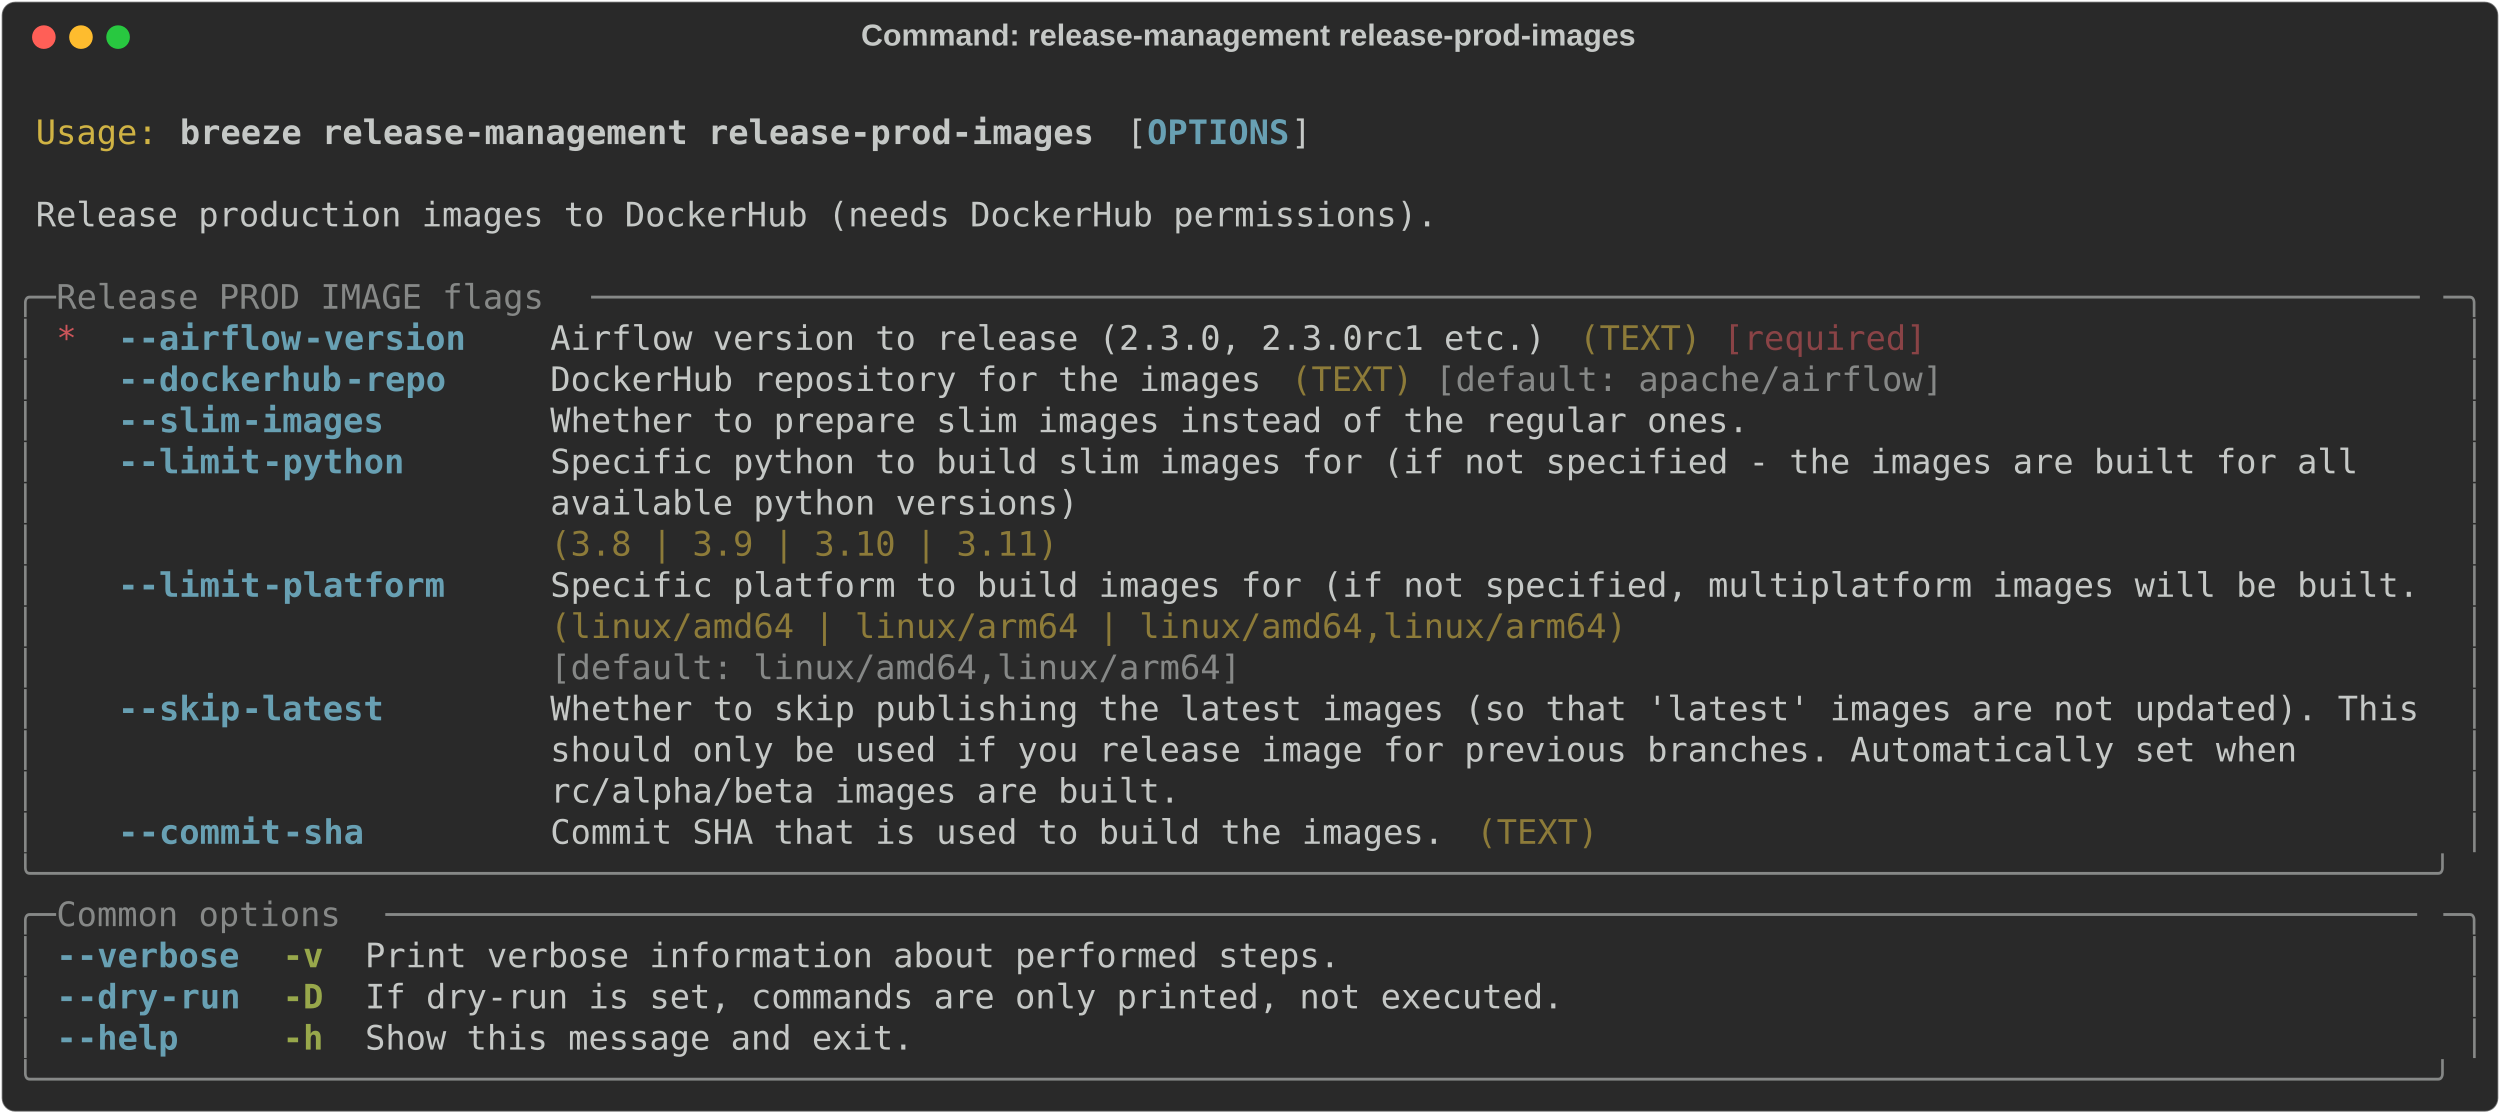
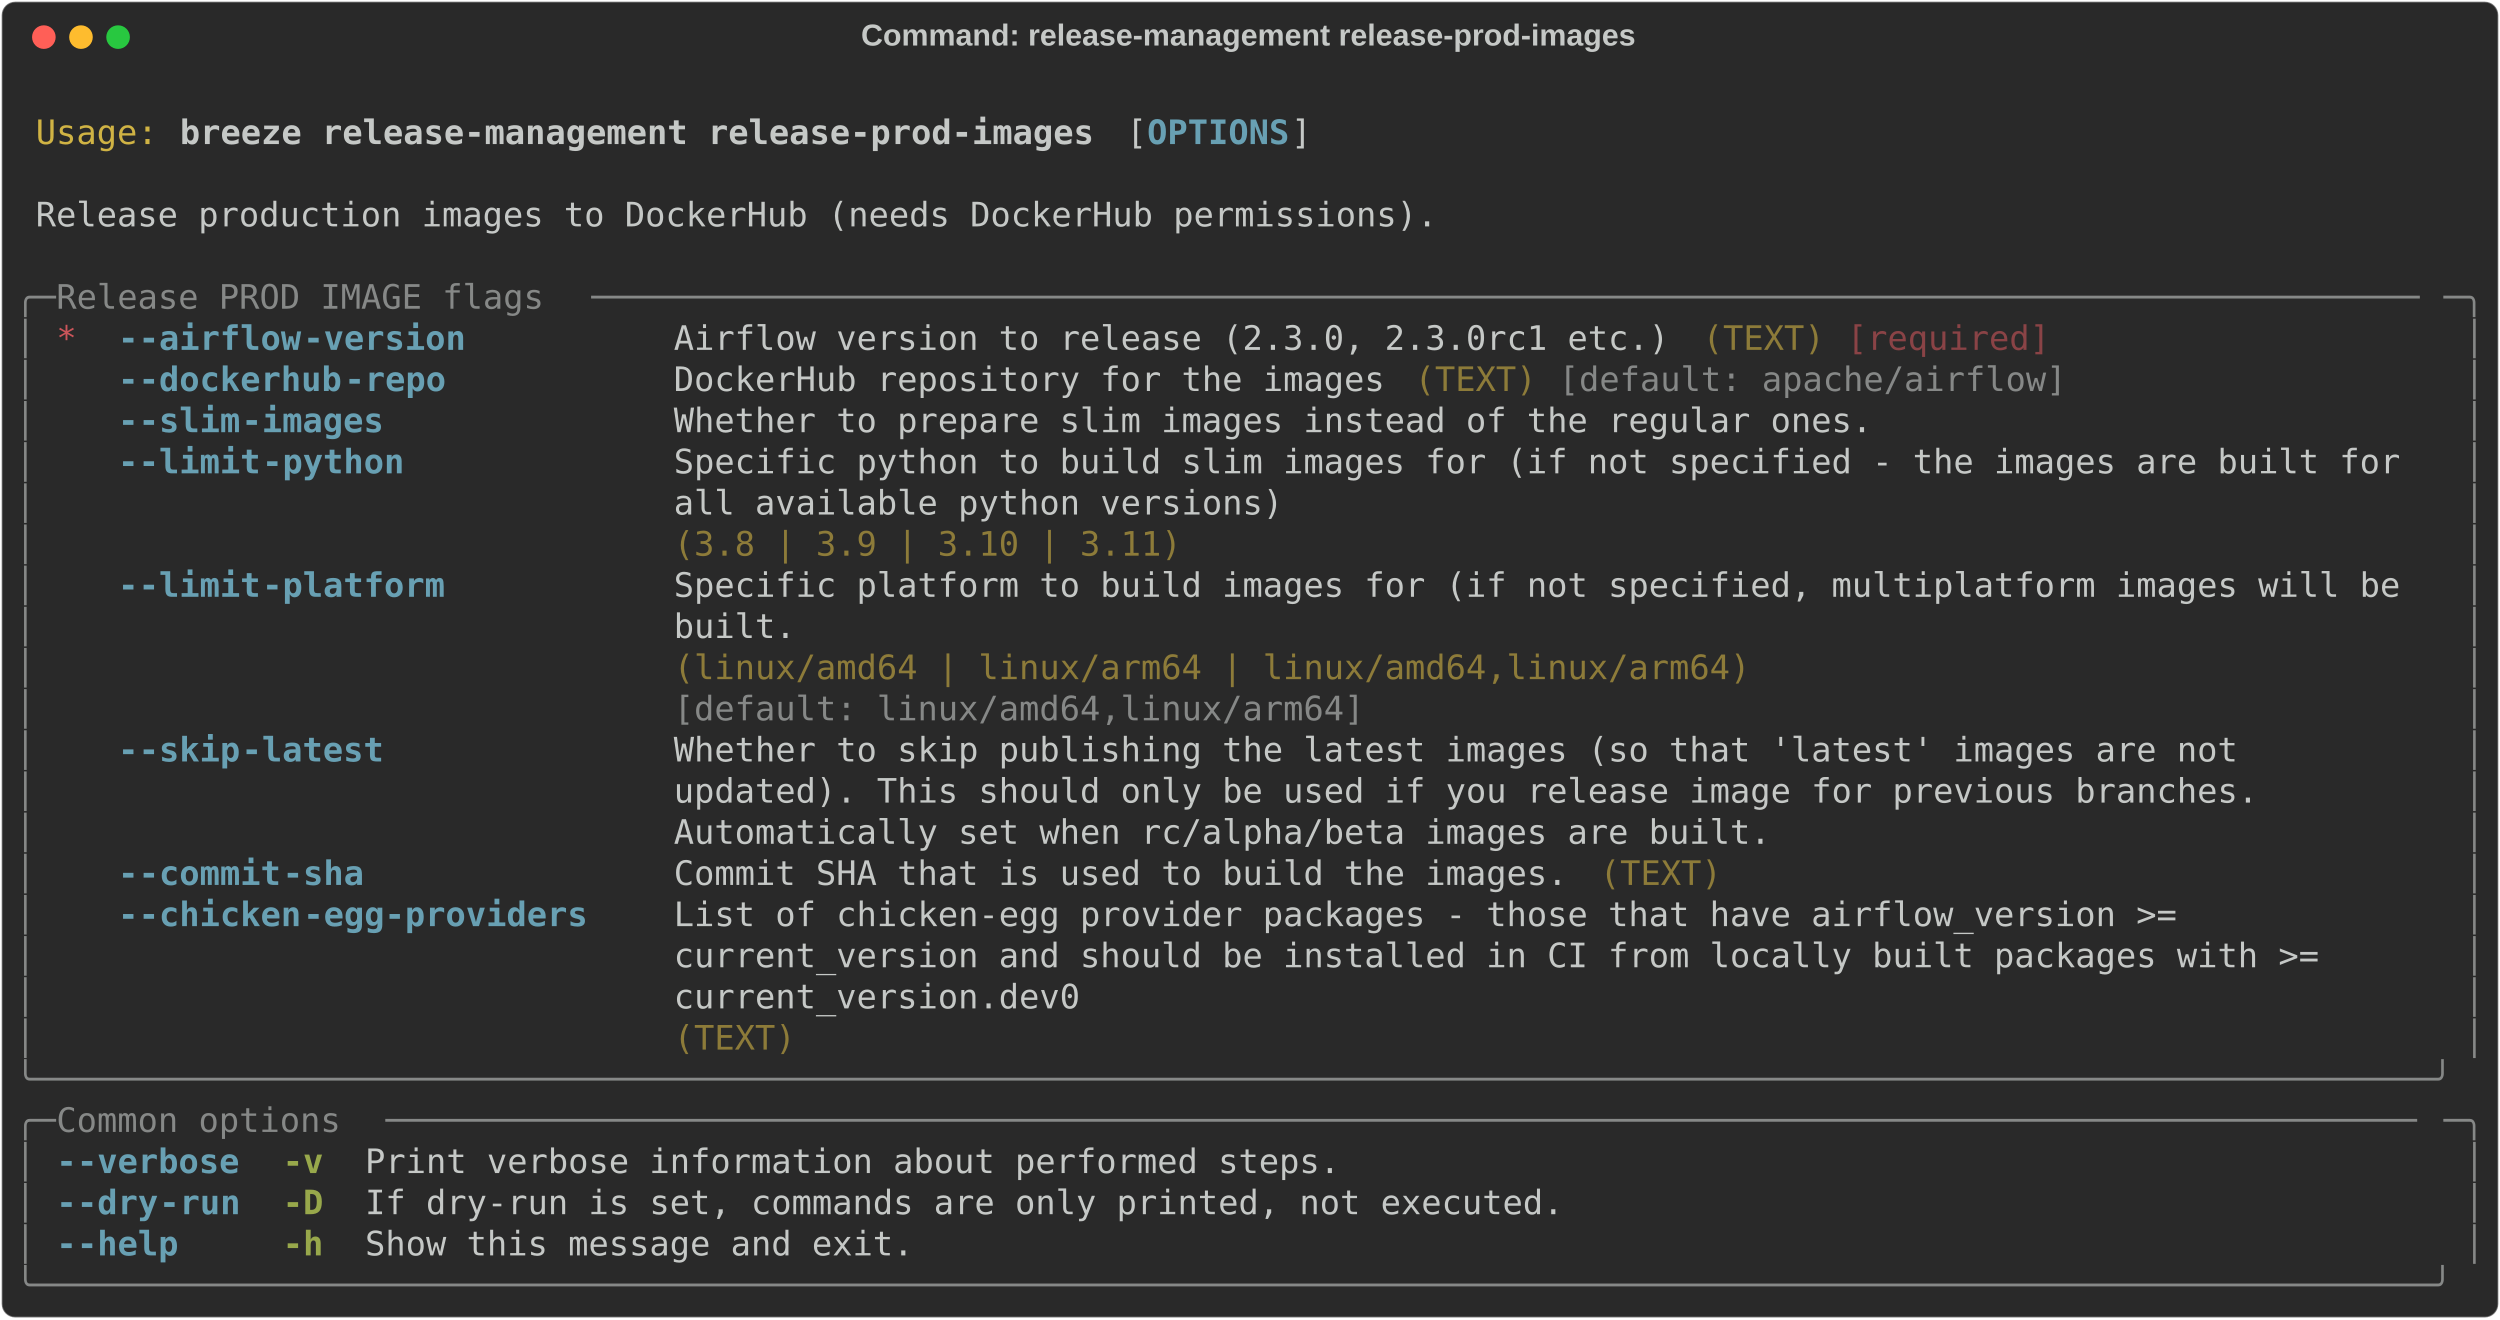
- <svg xmlns="http://www.w3.org/2000/svg" class="rich-terminal" viewBox="0 0 1482 660.0">
+ <svg xmlns="http://www.w3.org/2000/svg" class="rich-terminal" viewBox="0 0 1482 782.0">
  <style>

    @font-face {
        font-family: "Fira Code";
        src: local("FiraCode-Regular"),
                url("https://cdnjs.cloudflare.com/ajax/libs/firacode/6.2.0/woff2/FiraCode-Regular.woff2") format("woff2"),
                url("https://cdnjs.cloudflare.com/ajax/libs/firacode/6.2.0/woff/FiraCode-Regular.woff") format("woff");
        font-style: normal;
        font-weight: 400;
    }
    @font-face {
        font-family: "Fira Code";
        src: local("FiraCode-Bold"),
                url("https://cdnjs.cloudflare.com/ajax/libs/firacode/6.2.0/woff2/FiraCode-Bold.woff2") format("woff2"),
                url("https://cdnjs.cloudflare.com/ajax/libs/firacode/6.2.0/woff/FiraCode-Bold.woff") format("woff");
        font-style: bold;
        font-weight: 700;
    }

    .breeze-release-management-release-prod-images-matrix {
        font-family: Fira Code, monospace;
        font-size: 20px;
        line-height: 24.4px;
        font-variant-east-asian: full-width;
    }

    .breeze-release-management-release-prod-images-title {
        font-size: 18px;
        font-weight: bold;
        font-family: arial;
    }

    .breeze-release-management-release-prod-images-r1 { fill: #c5c8c6 }
.breeze-release-management-release-prod-images-r2 { fill: #d0b344 }
.breeze-release-management-release-prod-images-r3 { fill: #c5c8c6;font-weight: bold }
.breeze-release-management-release-prod-images-r4 { fill: #68a0b3;font-weight: bold }
.breeze-release-management-release-prod-images-r5 { fill: #868887 }
.breeze-release-management-release-prod-images-r6 { fill: #cc555a }
.breeze-release-management-release-prod-images-r7 { fill: #8d7b39 }
.breeze-release-management-release-prod-images-r8 { fill: #8a4346 }
.breeze-release-management-release-prod-images-r9 { fill: #98a84b;font-weight: bold }
    </style>
  <defs>
    <clipPath id="breeze-release-management-release-prod-images-clip-terminal">
-       <rect x="0" y="0" width="1463.0" height="609.0" />
+       <rect x="0" y="0" width="1463.0" height="731.0" />
    </clipPath>
    <clipPath id="breeze-release-management-release-prod-images-line-0">
      <rect x="0" y="1.5" width="1464" height="24.65" />
    </clipPath>
    <clipPath id="breeze-release-management-release-prod-images-line-1">
      <rect x="0" y="25.9" width="1464" height="24.65" />
    </clipPath>
    <clipPath id="breeze-release-management-release-prod-images-line-2">
      <rect x="0" y="50.3" width="1464" height="24.65" />
    </clipPath>
    <clipPath id="breeze-release-management-release-prod-images-line-3">
      <rect x="0" y="74.7" width="1464" height="24.65" />
    </clipPath>
    <clipPath id="breeze-release-management-release-prod-images-line-4">
      <rect x="0" y="99.1" width="1464" height="24.65" />
    </clipPath>
    <clipPath id="breeze-release-management-release-prod-images-line-5">
      <rect x="0" y="123.5" width="1464" height="24.65" />
    </clipPath>
    <clipPath id="breeze-release-management-release-prod-images-line-6">
      <rect x="0" y="147.9" width="1464" height="24.65" />
    </clipPath>
    <clipPath id="breeze-release-management-release-prod-images-line-7">
      <rect x="0" y="172.3" width="1464" height="24.65" />
    </clipPath>
    <clipPath id="breeze-release-management-release-prod-images-line-8">
      <rect x="0" y="196.7" width="1464" height="24.65" />
    </clipPath>
    <clipPath id="breeze-release-management-release-prod-images-line-9">
      <rect x="0" y="221.1" width="1464" height="24.65" />
    </clipPath>
    <clipPath id="breeze-release-management-release-prod-images-line-10">
      <rect x="0" y="245.5" width="1464" height="24.65" />
    </clipPath>
    <clipPath id="breeze-release-management-release-prod-images-line-11">
      <rect x="0" y="269.9" width="1464" height="24.65" />
    </clipPath>
    <clipPath id="breeze-release-management-release-prod-images-line-12">
      <rect x="0" y="294.3" width="1464" height="24.65" />
    </clipPath>
    <clipPath id="breeze-release-management-release-prod-images-line-13">
      <rect x="0" y="318.7" width="1464" height="24.65" />
    </clipPath>
    <clipPath id="breeze-release-management-release-prod-images-line-14">
      <rect x="0" y="343.1" width="1464" height="24.65" />
    </clipPath>
    <clipPath id="breeze-release-management-release-prod-images-line-15">
      <rect x="0" y="367.5" width="1464" height="24.65" />
    </clipPath>
    <clipPath id="breeze-release-management-release-prod-images-line-16">
      <rect x="0" y="391.9" width="1464" height="24.65" />
    </clipPath>
    <clipPath id="breeze-release-management-release-prod-images-line-17">
      <rect x="0" y="416.3" width="1464" height="24.65" />
    </clipPath>
    <clipPath id="breeze-release-management-release-prod-images-line-18">
      <rect x="0" y="440.7" width="1464" height="24.65" />
    </clipPath>
    <clipPath id="breeze-release-management-release-prod-images-line-19">
      <rect x="0" y="465.1" width="1464" height="24.65" />
    </clipPath>
    <clipPath id="breeze-release-management-release-prod-images-line-20">
      <rect x="0" y="489.5" width="1464" height="24.65" />
    </clipPath>
    <clipPath id="breeze-release-management-release-prod-images-line-21">
      <rect x="0" y="513.9" width="1464" height="24.65" />
    </clipPath>
    <clipPath id="breeze-release-management-release-prod-images-line-22">
      <rect x="0" y="538.3" width="1464" height="24.65" />
    </clipPath>
    <clipPath id="breeze-release-management-release-prod-images-line-23">
      <rect x="0" y="562.7" width="1464" height="24.65" />
    </clipPath>
+     <clipPath id="breeze-release-management-release-prod-images-line-24">
+       <rect x="0" y="587.1" width="1464" height="24.65" />
+     </clipPath>
+     <clipPath id="breeze-release-management-release-prod-images-line-25">
+       <rect x="0" y="611.5" width="1464" height="24.65" />
+     </clipPath>
+     <clipPath id="breeze-release-management-release-prod-images-line-26">
+       <rect x="0" y="635.9" width="1464" height="24.65" />
+     </clipPath>
+     <clipPath id="breeze-release-management-release-prod-images-line-27">
+       <rect x="0" y="660.3" width="1464" height="24.65" />
+     </clipPath>
+     <clipPath id="breeze-release-management-release-prod-images-line-28">
+       <rect x="0" y="684.7" width="1464" height="24.65" />
+     </clipPath>
  </defs>
-   <rect fill="#292929" stroke="rgba(255,255,255,0.35)" stroke-width="1" x="1" y="1" width="1480" height="658" rx="8" />
+   <rect fill="#292929" stroke="rgba(255,255,255,0.35)" stroke-width="1" x="1" y="1" width="1480" height="780" rx="8" />
  <text class="breeze-release-management-release-prod-images-title" fill="#c5c8c6" text-anchor="middle" x="740" y="27">Command: release-management release-prod-images</text>
  <g transform="translate(26,22)">
    <circle cx="0" cy="0" r="7" fill="#ff5f57" />
    <circle cx="22" cy="0" r="7" fill="#febc2e" />
    <circle cx="44" cy="0" r="7" fill="#28c840" />
  </g>
  <g transform="translate(9, 41)" clip-path="url(#breeze-release-management-release-prod-images-clip-terminal)">
    <g class="breeze-release-management-release-prod-images-matrix">
      <text class="breeze-release-management-release-prod-images-r1" x="1464" y="20" textLength="12.2" clip-path="url(#breeze-release-management-release-prod-images-line-0)">
</text>
      <text class="breeze-release-management-release-prod-images-r2" x="12.2" y="44.4" textLength="73.2" clip-path="url(#breeze-release-management-release-prod-images-line-1)">Usage:</text>
      <text class="breeze-release-management-release-prod-images-r3" x="97.6" y="44.4" textLength="549" clip-path="url(#breeze-release-management-release-prod-images-line-1)">breeze release-management release-prod-images</text>
      <text class="breeze-release-management-release-prod-images-r1" x="658.8" y="44.4" textLength="12.2" clip-path="url(#breeze-release-management-release-prod-images-line-1)">[</text>
      <text class="breeze-release-management-release-prod-images-r4" x="671" y="44.4" textLength="85.4" clip-path="url(#breeze-release-management-release-prod-images-line-1)">OPTIONS</text>
      <text class="breeze-release-management-release-prod-images-r1" x="756.4" y="44.4" textLength="12.2" clip-path="url(#breeze-release-management-release-prod-images-line-1)">]</text>
      <text class="breeze-release-management-release-prod-images-r1" x="1464" y="44.4" textLength="12.2" clip-path="url(#breeze-release-management-release-prod-images-line-1)">
</text>
      <text class="breeze-release-management-release-prod-images-r1" x="1464" y="68.8" textLength="12.2" clip-path="url(#breeze-release-management-release-prod-images-line-2)">
</text>
      <text class="breeze-release-management-release-prod-images-r1" x="12.2" y="93.2" textLength="841.8" clip-path="url(#breeze-release-management-release-prod-images-line-3)">Release production images to DockerHub (needs DockerHub permissions).</text>
      <text class="breeze-release-management-release-prod-images-r1" x="1464" y="93.2" textLength="12.2" clip-path="url(#breeze-release-management-release-prod-images-line-3)">
</text>
      <text class="breeze-release-management-release-prod-images-r1" x="1464" y="117.6" textLength="12.2" clip-path="url(#breeze-release-management-release-prod-images-line-4)">
</text>
      <text class="breeze-release-management-release-prod-images-r5" x="0" y="142" textLength="24.4" clip-path="url(#breeze-release-management-release-prod-images-line-5)">╭─</text>
      <text class="breeze-release-management-release-prod-images-r5" x="24.4" y="142" textLength="317.2" clip-path="url(#breeze-release-management-release-prod-images-line-5)"> Release PROD IMAGE flags </text>
      <text class="breeze-release-management-release-prod-images-r5" x="341.6" y="142" textLength="1098" clip-path="url(#breeze-release-management-release-prod-images-line-5)">──────────────────────────────────────────────────────────────────────────────────────────</text>
      <text class="breeze-release-management-release-prod-images-r5" x="1439.6" y="142" textLength="24.4" clip-path="url(#breeze-release-management-release-prod-images-line-5)">─╮</text>
      <text class="breeze-release-management-release-prod-images-r1" x="1464" y="142" textLength="12.2" clip-path="url(#breeze-release-management-release-prod-images-line-5)">
</text>
      <text class="breeze-release-management-release-prod-images-r5" x="0" y="166.4" textLength="12.2" clip-path="url(#breeze-release-management-release-prod-images-line-6)">│</text>
      <text class="breeze-release-management-release-prod-images-r6" x="24.4" y="166.4" textLength="12.2" clip-path="url(#breeze-release-management-release-prod-images-line-6)">*</text>
      <text class="breeze-release-management-release-prod-images-r4" x="61" y="166.4" textLength="12.2" clip-path="url(#breeze-release-management-release-prod-images-line-6)">-</text>
      <text class="breeze-release-management-release-prod-images-r4" x="73.2" y="166.4" textLength="97.6" clip-path="url(#breeze-release-management-release-prod-images-line-6)">-airflow</text>
      <text class="breeze-release-management-release-prod-images-r4" x="170.8" y="166.4" textLength="97.6" clip-path="url(#breeze-release-management-release-prod-images-line-6)">-version</text>
-       <text class="breeze-release-management-release-prod-images-r1" x="317.2" y="166.4" textLength="597.8" clip-path="url(#breeze-release-management-release-prod-images-line-6)">Airflow version to release (2.3.0, 2.3.0rc1 etc.)</text>
-       <text class="breeze-release-management-release-prod-images-r7" x="927.2" y="166.4" textLength="73.2" clip-path="url(#breeze-release-management-release-prod-images-line-6)">(TEXT)</text>
-       <text class="breeze-release-management-release-prod-images-r8" x="1012.6" y="166.4" textLength="122" clip-path="url(#breeze-release-management-release-prod-images-line-6)">[required]</text>
+       <text class="breeze-release-management-release-prod-images-r1" x="390.4" y="166.4" textLength="597.8" clip-path="url(#breeze-release-management-release-prod-images-line-6)">Airflow version to release (2.3.0, 2.3.0rc1 etc.)</text>
+       <text class="breeze-release-management-release-prod-images-r7" x="1000.4" y="166.4" textLength="73.2" clip-path="url(#breeze-release-management-release-prod-images-line-6)">(TEXT)</text>
+       <text class="breeze-release-management-release-prod-images-r8" x="1085.8" y="166.4" textLength="122" clip-path="url(#breeze-release-management-release-prod-images-line-6)">[required]</text>
      <text class="breeze-release-management-release-prod-images-r5" x="1451.8" y="166.4" textLength="12.2" clip-path="url(#breeze-release-management-release-prod-images-line-6)">│</text>
      <text class="breeze-release-management-release-prod-images-r1" x="1464" y="166.4" textLength="12.2" clip-path="url(#breeze-release-management-release-prod-images-line-6)">
</text>
      <text class="breeze-release-management-release-prod-images-r5" x="0" y="190.8" textLength="12.2" clip-path="url(#breeze-release-management-release-prod-images-line-7)">│</text>
      <text class="breeze-release-management-release-prod-images-r4" x="61" y="190.8" textLength="12.2" clip-path="url(#breeze-release-management-release-prod-images-line-7)">-</text>
      <text class="breeze-release-management-release-prod-images-r4" x="73.2" y="190.8" textLength="122" clip-path="url(#breeze-release-management-release-prod-images-line-7)">-dockerhub</text>
      <text class="breeze-release-management-release-prod-images-r4" x="195.2" y="190.8" textLength="61" clip-path="url(#breeze-release-management-release-prod-images-line-7)">-repo</text>
-       <text class="breeze-release-management-release-prod-images-r1" x="317.2" y="190.8" textLength="427" clip-path="url(#breeze-release-management-release-prod-images-line-7)">DockerHub repository for the images</text>
-       <text class="breeze-release-management-release-prod-images-r7" x="756.4" y="190.8" textLength="73.2" clip-path="url(#breeze-release-management-release-prod-images-line-7)">(TEXT)</text>
-       <text class="breeze-release-management-release-prod-images-r5" x="841.8" y="190.8" textLength="305" clip-path="url(#breeze-release-management-release-prod-images-line-7)">[default: apache/airflow]</text>
+       <text class="breeze-release-management-release-prod-images-r1" x="390.4" y="190.8" textLength="427" clip-path="url(#breeze-release-management-release-prod-images-line-7)">DockerHub repository for the images</text>
+       <text class="breeze-release-management-release-prod-images-r7" x="829.6" y="190.8" textLength="73.2" clip-path="url(#breeze-release-management-release-prod-images-line-7)">(TEXT)</text>
+       <text class="breeze-release-management-release-prod-images-r5" x="915" y="190.8" textLength="305" clip-path="url(#breeze-release-management-release-prod-images-line-7)">[default: apache/airflow]</text>
      <text class="breeze-release-management-release-prod-images-r5" x="1451.8" y="190.8" textLength="12.2" clip-path="url(#breeze-release-management-release-prod-images-line-7)">│</text>
      <text class="breeze-release-management-release-prod-images-r1" x="1464" y="190.8" textLength="12.2" clip-path="url(#breeze-release-management-release-prod-images-line-7)">
</text>
      <text class="breeze-release-management-release-prod-images-r5" x="0" y="215.2" textLength="12.2" clip-path="url(#breeze-release-management-release-prod-images-line-8)">│</text>
      <text class="breeze-release-management-release-prod-images-r4" x="61" y="215.2" textLength="12.2" clip-path="url(#breeze-release-management-release-prod-images-line-8)">-</text>
      <text class="breeze-release-management-release-prod-images-r4" x="73.2" y="215.2" textLength="61" clip-path="url(#breeze-release-management-release-prod-images-line-8)">-slim</text>
      <text class="breeze-release-management-release-prod-images-r4" x="134.2" y="215.2" textLength="85.4" clip-path="url(#breeze-release-management-release-prod-images-line-8)">-images</text>
-       <text class="breeze-release-management-release-prod-images-r1" x="317.2" y="215.2" textLength="719.8" clip-path="url(#breeze-release-management-release-prod-images-line-8)">Whether to prepare slim images instead of the regular ones.</text>
+       <text class="breeze-release-management-release-prod-images-r1" x="390.4" y="215.2" textLength="719.8" clip-path="url(#breeze-release-management-release-prod-images-line-8)">Whether to prepare slim images instead of the regular ones.</text>
      <text class="breeze-release-management-release-prod-images-r5" x="1451.8" y="215.2" textLength="12.2" clip-path="url(#breeze-release-management-release-prod-images-line-8)">│</text>
      <text class="breeze-release-management-release-prod-images-r1" x="1464" y="215.2" textLength="12.2" clip-path="url(#breeze-release-management-release-prod-images-line-8)">
</text>
      <text class="breeze-release-management-release-prod-images-r5" x="0" y="239.6" textLength="12.2" clip-path="url(#breeze-release-management-release-prod-images-line-9)">│</text>
      <text class="breeze-release-management-release-prod-images-r4" x="61" y="239.6" textLength="12.2" clip-path="url(#breeze-release-management-release-prod-images-line-9)">-</text>
      <text class="breeze-release-management-release-prod-images-r4" x="73.2" y="239.6" textLength="73.2" clip-path="url(#breeze-release-management-release-prod-images-line-9)">-limit</text>
      <text class="breeze-release-management-release-prod-images-r4" x="146.4" y="239.6" textLength="85.4" clip-path="url(#breeze-release-management-release-prod-images-line-9)">-python</text>
-       <text class="breeze-release-management-release-prod-images-r1" x="317.2" y="239.6" textLength="1122.4" clip-path="url(#breeze-release-management-release-prod-images-line-9)">Specific python to build slim images for (if not specified - the images are built for all   </text>
+       <text class="breeze-release-management-release-prod-images-r1" x="390.4" y="239.6" textLength="1049.2" clip-path="url(#breeze-release-management-release-prod-images-line-9)">Specific python to build slim images for (if not specified - the images are built for </text>
      <text class="breeze-release-management-release-prod-images-r5" x="1451.8" y="239.6" textLength="12.2" clip-path="url(#breeze-release-management-release-prod-images-line-9)">│</text>
      <text class="breeze-release-management-release-prod-images-r1" x="1464" y="239.6" textLength="12.2" clip-path="url(#breeze-release-management-release-prod-images-line-9)">
</text>
      <text class="breeze-release-management-release-prod-images-r5" x="0" y="264" textLength="12.2" clip-path="url(#breeze-release-management-release-prod-images-line-10)">│</text>
-       <text class="breeze-release-management-release-prod-images-r1" x="317.2" y="264" textLength="1122.4" clip-path="url(#breeze-release-management-release-prod-images-line-10)">available python versions)                                                                  </text>
+       <text class="breeze-release-management-release-prod-images-r1" x="390.4" y="264" textLength="1049.2" clip-path="url(#breeze-release-management-release-prod-images-line-10)">all available python versions)                                                        </text>
      <text class="breeze-release-management-release-prod-images-r5" x="1451.8" y="264" textLength="12.2" clip-path="url(#breeze-release-management-release-prod-images-line-10)">│</text>
      <text class="breeze-release-management-release-prod-images-r1" x="1464" y="264" textLength="12.2" clip-path="url(#breeze-release-management-release-prod-images-line-10)">
</text>
      <text class="breeze-release-management-release-prod-images-r5" x="0" y="288.4" textLength="12.2" clip-path="url(#breeze-release-management-release-prod-images-line-11)">│</text>
-       <text class="breeze-release-management-release-prod-images-r7" x="317.2" y="288.4" textLength="1122.4" clip-path="url(#breeze-release-management-release-prod-images-line-11)">(3.8 | 3.9 | 3.10 | 3.11)                                                                   </text>
+       <text class="breeze-release-management-release-prod-images-r7" x="390.4" y="288.4" textLength="1049.2" clip-path="url(#breeze-release-management-release-prod-images-line-11)">(3.8 | 3.9 | 3.10 | 3.11)                                                             </text>
      <text class="breeze-release-management-release-prod-images-r5" x="1451.8" y="288.4" textLength="12.2" clip-path="url(#breeze-release-management-release-prod-images-line-11)">│</text>
      <text class="breeze-release-management-release-prod-images-r1" x="1464" y="288.4" textLength="12.2" clip-path="url(#breeze-release-management-release-prod-images-line-11)">
</text>
      <text class="breeze-release-management-release-prod-images-r5" x="0" y="312.8" textLength="12.2" clip-path="url(#breeze-release-management-release-prod-images-line-12)">│</text>
      <text class="breeze-release-management-release-prod-images-r4" x="61" y="312.8" textLength="12.2" clip-path="url(#breeze-release-management-release-prod-images-line-12)">-</text>
      <text class="breeze-release-management-release-prod-images-r4" x="73.2" y="312.8" textLength="73.2" clip-path="url(#breeze-release-management-release-prod-images-line-12)">-limit</text>
      <text class="breeze-release-management-release-prod-images-r4" x="146.4" y="312.8" textLength="109.8" clip-path="url(#breeze-release-management-release-prod-images-line-12)">-platform</text>
-       <text class="breeze-release-management-release-prod-images-r1" x="317.2" y="312.8" textLength="1122.4" clip-path="url(#breeze-release-management-release-prod-images-line-12)">Specific platform to build images for (if not specified, multiplatform images will be built.</text>
+       <text class="breeze-release-management-release-prod-images-r1" x="390.4" y="312.8" textLength="1049.2" clip-path="url(#breeze-release-management-release-prod-images-line-12)">Specific platform to build images for (if not specified, multiplatform images will be </text>
      <text class="breeze-release-management-release-prod-images-r5" x="1451.8" y="312.8" textLength="12.2" clip-path="url(#breeze-release-management-release-prod-images-line-12)">│</text>
      <text class="breeze-release-management-release-prod-images-r1" x="1464" y="312.8" textLength="12.2" clip-path="url(#breeze-release-management-release-prod-images-line-12)">
</text>
      <text class="breeze-release-management-release-prod-images-r5" x="0" y="337.2" textLength="12.2" clip-path="url(#breeze-release-management-release-prod-images-line-13)">│</text>
-       <text class="breeze-release-management-release-prod-images-r7" x="317.2" y="337.2" textLength="1122.4" clip-path="url(#breeze-release-management-release-prod-images-line-13)">(linux/amd64 | linux/arm64 | linux/amd64,linux/arm64)                                       </text>
+       <text class="breeze-release-management-release-prod-images-r1" x="390.4" y="337.2" textLength="1049.2" clip-path="url(#breeze-release-management-release-prod-images-line-13)">built.                                                                                </text>
      <text class="breeze-release-management-release-prod-images-r5" x="1451.8" y="337.2" textLength="12.2" clip-path="url(#breeze-release-management-release-prod-images-line-13)">│</text>
      <text class="breeze-release-management-release-prod-images-r1" x="1464" y="337.2" textLength="12.2" clip-path="url(#breeze-release-management-release-prod-images-line-13)">
</text>
      <text class="breeze-release-management-release-prod-images-r5" x="0" y="361.6" textLength="12.2" clip-path="url(#breeze-release-management-release-prod-images-line-14)">│</text>
-       <text class="breeze-release-management-release-prod-images-r5" x="317.2" y="361.6" textLength="1122.4" clip-path="url(#breeze-release-management-release-prod-images-line-14)">[default: linux/amd64,linux/arm64]                                                          </text>
+       <text class="breeze-release-management-release-prod-images-r7" x="390.4" y="361.6" textLength="1049.2" clip-path="url(#breeze-release-management-release-prod-images-line-14)">(linux/amd64 | linux/arm64 | linux/amd64,linux/arm64)                                 </text>
      <text class="breeze-release-management-release-prod-images-r5" x="1451.8" y="361.6" textLength="12.2" clip-path="url(#breeze-release-management-release-prod-images-line-14)">│</text>
      <text class="breeze-release-management-release-prod-images-r1" x="1464" y="361.6" textLength="12.2" clip-path="url(#breeze-release-management-release-prod-images-line-14)">
</text>
      <text class="breeze-release-management-release-prod-images-r5" x="0" y="386" textLength="12.2" clip-path="url(#breeze-release-management-release-prod-images-line-15)">│</text>
-       <text class="breeze-release-management-release-prod-images-r4" x="61" y="386" textLength="12.2" clip-path="url(#breeze-release-management-release-prod-images-line-15)">-</text>
-       <text class="breeze-release-management-release-prod-images-r4" x="73.2" y="386" textLength="61" clip-path="url(#breeze-release-management-release-prod-images-line-15)">-skip</text>
-       <text class="breeze-release-management-release-prod-images-r4" x="134.2" y="386" textLength="85.4" clip-path="url(#breeze-release-management-release-prod-images-line-15)">-latest</text>
-       <text class="breeze-release-management-release-prod-images-r1" x="317.2" y="386" textLength="1122.4" clip-path="url(#breeze-release-management-release-prod-images-line-15)">Whether to skip publishing the latest images (so that 'latest' images are not updated). This</text>
+       <text class="breeze-release-management-release-prod-images-r5" x="390.4" y="386" textLength="1049.2" clip-path="url(#breeze-release-management-release-prod-images-line-15)">[default: linux/amd64,linux/arm64]                                                    </text>
      <text class="breeze-release-management-release-prod-images-r5" x="1451.8" y="386" textLength="12.2" clip-path="url(#breeze-release-management-release-prod-images-line-15)">│</text>
      <text class="breeze-release-management-release-prod-images-r1" x="1464" y="386" textLength="12.2" clip-path="url(#breeze-release-management-release-prod-images-line-15)">
</text>
      <text class="breeze-release-management-release-prod-images-r5" x="0" y="410.4" textLength="12.2" clip-path="url(#breeze-release-management-release-prod-images-line-16)">│</text>
-       <text class="breeze-release-management-release-prod-images-r1" x="317.2" y="410.4" textLength="1122.4" clip-path="url(#breeze-release-management-release-prod-images-line-16)">should only be used if you release image for previous branches. Automatically set when      </text>
+       <text class="breeze-release-management-release-prod-images-r4" x="61" y="410.4" textLength="12.2" clip-path="url(#breeze-release-management-release-prod-images-line-16)">-</text>
+       <text class="breeze-release-management-release-prod-images-r4" x="73.2" y="410.4" textLength="61" clip-path="url(#breeze-release-management-release-prod-images-line-16)">-skip</text>
+       <text class="breeze-release-management-release-prod-images-r4" x="134.2" y="410.4" textLength="85.4" clip-path="url(#breeze-release-management-release-prod-images-line-16)">-latest</text>
+       <text class="breeze-release-management-release-prod-images-r1" x="390.4" y="410.4" textLength="1049.2" clip-path="url(#breeze-release-management-release-prod-images-line-16)">Whether to skip publishing the latest images (so that 'latest' images are not         </text>
      <text class="breeze-release-management-release-prod-images-r5" x="1451.8" y="410.4" textLength="12.2" clip-path="url(#breeze-release-management-release-prod-images-line-16)">│</text>
      <text class="breeze-release-management-release-prod-images-r1" x="1464" y="410.4" textLength="12.2" clip-path="url(#breeze-release-management-release-prod-images-line-16)">
</text>
      <text class="breeze-release-management-release-prod-images-r5" x="0" y="434.8" textLength="12.2" clip-path="url(#breeze-release-management-release-prod-images-line-17)">│</text>
-       <text class="breeze-release-management-release-prod-images-r1" x="317.2" y="434.8" textLength="1122.4" clip-path="url(#breeze-release-management-release-prod-images-line-17)">rc/alpha/beta images are built.                                                             </text>
+       <text class="breeze-release-management-release-prod-images-r1" x="390.4" y="434.8" textLength="1049.2" clip-path="url(#breeze-release-management-release-prod-images-line-17)">updated). This should only be used if you release image for previous branches.        </text>
      <text class="breeze-release-management-release-prod-images-r5" x="1451.8" y="434.8" textLength="12.2" clip-path="url(#breeze-release-management-release-prod-images-line-17)">│</text>
      <text class="breeze-release-management-release-prod-images-r1" x="1464" y="434.8" textLength="12.2" clip-path="url(#breeze-release-management-release-prod-images-line-17)">
</text>
      <text class="breeze-release-management-release-prod-images-r5" x="0" y="459.2" textLength="12.2" clip-path="url(#breeze-release-management-release-prod-images-line-18)">│</text>
-       <text class="breeze-release-management-release-prod-images-r4" x="61" y="459.2" textLength="12.2" clip-path="url(#breeze-release-management-release-prod-images-line-18)">-</text>
-       <text class="breeze-release-management-release-prod-images-r4" x="73.2" y="459.2" textLength="85.4" clip-path="url(#breeze-release-management-release-prod-images-line-18)">-commit</text>
-       <text class="breeze-release-management-release-prod-images-r4" x="158.6" y="459.2" textLength="48.8" clip-path="url(#breeze-release-management-release-prod-images-line-18)">-sha</text>
-       <text class="breeze-release-management-release-prod-images-r1" x="317.2" y="459.2" textLength="536.8" clip-path="url(#breeze-release-management-release-prod-images-line-18)">Commit SHA that is used to build the images.</text>
-       <text class="breeze-release-management-release-prod-images-r7" x="866.2" y="459.2" textLength="73.2" clip-path="url(#breeze-release-management-release-prod-images-line-18)">(TEXT)</text>
+       <text class="breeze-release-management-release-prod-images-r1" x="390.4" y="459.2" textLength="1049.2" clip-path="url(#breeze-release-management-release-prod-images-line-18)">Automatically set when rc/alpha/beta images are built.                                </text>
      <text class="breeze-release-management-release-prod-images-r5" x="1451.8" y="459.2" textLength="12.2" clip-path="url(#breeze-release-management-release-prod-images-line-18)">│</text>
      <text class="breeze-release-management-release-prod-images-r1" x="1464" y="459.2" textLength="12.2" clip-path="url(#breeze-release-management-release-prod-images-line-18)">
</text>
-       <text class="breeze-release-management-release-prod-images-r5" x="0" y="483.6" textLength="1464" clip-path="url(#breeze-release-management-release-prod-images-line-19)">╰──────────────────────────────────────────────────────────────────────────────────────────────────────────────────────╯</text>
+       <text class="breeze-release-management-release-prod-images-r5" x="0" y="483.6" textLength="12.2" clip-path="url(#breeze-release-management-release-prod-images-line-19)">│</text>
+       <text class="breeze-release-management-release-prod-images-r4" x="61" y="483.6" textLength="12.2" clip-path="url(#breeze-release-management-release-prod-images-line-19)">-</text>
+       <text class="breeze-release-management-release-prod-images-r4" x="73.2" y="483.6" textLength="85.4" clip-path="url(#breeze-release-management-release-prod-images-line-19)">-commit</text>
+       <text class="breeze-release-management-release-prod-images-r4" x="158.6" y="483.6" textLength="48.8" clip-path="url(#breeze-release-management-release-prod-images-line-19)">-sha</text>
+       <text class="breeze-release-management-release-prod-images-r1" x="390.4" y="483.6" textLength="536.8" clip-path="url(#breeze-release-management-release-prod-images-line-19)">Commit SHA that is used to build the images.</text>
+       <text class="breeze-release-management-release-prod-images-r7" x="939.4" y="483.6" textLength="73.2" clip-path="url(#breeze-release-management-release-prod-images-line-19)">(TEXT)</text>
+       <text class="breeze-release-management-release-prod-images-r5" x="1451.8" y="483.6" textLength="12.2" clip-path="url(#breeze-release-management-release-prod-images-line-19)">│</text>
      <text class="breeze-release-management-release-prod-images-r1" x="1464" y="483.6" textLength="12.2" clip-path="url(#breeze-release-management-release-prod-images-line-19)">
</text>
-       <text class="breeze-release-management-release-prod-images-r5" x="0" y="508" textLength="24.4" clip-path="url(#breeze-release-management-release-prod-images-line-20)">╭─</text>
-       <text class="breeze-release-management-release-prod-images-r5" x="24.4" y="508" textLength="195.2" clip-path="url(#breeze-release-management-release-prod-images-line-20)"> Common options </text>
-       <text class="breeze-release-management-release-prod-images-r5" x="219.6" y="508" textLength="1220" clip-path="url(#breeze-release-management-release-prod-images-line-20)">────────────────────────────────────────────────────────────────────────────────────────────────────</text>
-       <text class="breeze-release-management-release-prod-images-r5" x="1439.6" y="508" textLength="24.4" clip-path="url(#breeze-release-management-release-prod-images-line-20)">─╮</text>
+       <text class="breeze-release-management-release-prod-images-r5" x="0" y="508" textLength="12.2" clip-path="url(#breeze-release-management-release-prod-images-line-20)">│</text>
+       <text class="breeze-release-management-release-prod-images-r4" x="61" y="508" textLength="12.2" clip-path="url(#breeze-release-management-release-prod-images-line-20)">-</text>
+       <text class="breeze-release-management-release-prod-images-r4" x="73.2" y="508" textLength="97.6" clip-path="url(#breeze-release-management-release-prod-images-line-20)">-chicken</text>
+       <text class="breeze-release-management-release-prod-images-r4" x="170.8" y="508" textLength="170.8" clip-path="url(#breeze-release-management-release-prod-images-line-20)">-egg-providers</text>
+       <text class="breeze-release-management-release-prod-images-r1" x="390.4" y="508" textLength="1049.2" clip-path="url(#breeze-release-management-release-prod-images-line-20)">List of chicken-egg provider packages - those that have airflow_version &gt;=            </text>
+       <text class="breeze-release-management-release-prod-images-r5" x="1451.8" y="508" textLength="12.2" clip-path="url(#breeze-release-management-release-prod-images-line-20)">│</text>
      <text class="breeze-release-management-release-prod-images-r1" x="1464" y="508" textLength="12.2" clip-path="url(#breeze-release-management-release-prod-images-line-20)">
</text>
      <text class="breeze-release-management-release-prod-images-r5" x="0" y="532.4" textLength="12.2" clip-path="url(#breeze-release-management-release-prod-images-line-21)">│</text>
-       <text class="breeze-release-management-release-prod-images-r4" x="24.4" y="532.4" textLength="12.2" clip-path="url(#breeze-release-management-release-prod-images-line-21)">-</text>
-       <text class="breeze-release-management-release-prod-images-r4" x="36.6" y="532.4" textLength="97.6" clip-path="url(#breeze-release-management-release-prod-images-line-21)">-verbose</text>
-       <text class="breeze-release-management-release-prod-images-r9" x="158.6" y="532.4" textLength="24.4" clip-path="url(#breeze-release-management-release-prod-images-line-21)">-v</text>
-       <text class="breeze-release-management-release-prod-images-r1" x="207.4" y="532.4" textLength="585.6" clip-path="url(#breeze-release-management-release-prod-images-line-21)">Print verbose information about performed steps.</text>
+       <text class="breeze-release-management-release-prod-images-r1" x="390.4" y="532.4" textLength="1049.2" clip-path="url(#breeze-release-management-release-prod-images-line-21)">current_version and should be installed in CI from locally built packages with &gt;=     </text>
      <text class="breeze-release-management-release-prod-images-r5" x="1451.8" y="532.4" textLength="12.2" clip-path="url(#breeze-release-management-release-prod-images-line-21)">│</text>
      <text class="breeze-release-management-release-prod-images-r1" x="1464" y="532.4" textLength="12.2" clip-path="url(#breeze-release-management-release-prod-images-line-21)">
</text>
      <text class="breeze-release-management-release-prod-images-r5" x="0" y="556.8" textLength="12.2" clip-path="url(#breeze-release-management-release-prod-images-line-22)">│</text>
-       <text class="breeze-release-management-release-prod-images-r4" x="24.4" y="556.8" textLength="12.2" clip-path="url(#breeze-release-management-release-prod-images-line-22)">-</text>
-       <text class="breeze-release-management-release-prod-images-r4" x="36.6" y="556.8" textLength="48.8" clip-path="url(#breeze-release-management-release-prod-images-line-22)">-dry</text>
-       <text class="breeze-release-management-release-prod-images-r4" x="85.4" y="556.8" textLength="48.8" clip-path="url(#breeze-release-management-release-prod-images-line-22)">-run</text>
-       <text class="breeze-release-management-release-prod-images-r9" x="158.6" y="556.8" textLength="24.4" clip-path="url(#breeze-release-management-release-prod-images-line-22)">-D</text>
-       <text class="breeze-release-management-release-prod-images-r1" x="207.4" y="556.8" textLength="719.8" clip-path="url(#breeze-release-management-release-prod-images-line-22)">If dry-run is set, commands are only printed, not executed.</text>
+       <text class="breeze-release-management-release-prod-images-r1" x="390.4" y="556.8" textLength="1049.2" clip-path="url(#breeze-release-management-release-prod-images-line-22)">current_version.dev0                                                                  </text>
      <text class="breeze-release-management-release-prod-images-r5" x="1451.8" y="556.8" textLength="12.2" clip-path="url(#breeze-release-management-release-prod-images-line-22)">│</text>
      <text class="breeze-release-management-release-prod-images-r1" x="1464" y="556.8" textLength="12.2" clip-path="url(#breeze-release-management-release-prod-images-line-22)">
</text>
      <text class="breeze-release-management-release-prod-images-r5" x="0" y="581.2" textLength="12.2" clip-path="url(#breeze-release-management-release-prod-images-line-23)">│</text>
-       <text class="breeze-release-management-release-prod-images-r4" x="24.4" y="581.2" textLength="12.2" clip-path="url(#breeze-release-management-release-prod-images-line-23)">-</text>
-       <text class="breeze-release-management-release-prod-images-r4" x="36.6" y="581.2" textLength="61" clip-path="url(#breeze-release-management-release-prod-images-line-23)">-help</text>
-       <text class="breeze-release-management-release-prod-images-r9" x="158.6" y="581.2" textLength="24.4" clip-path="url(#breeze-release-management-release-prod-images-line-23)">-h</text>
-       <text class="breeze-release-management-release-prod-images-r1" x="207.4" y="581.2" textLength="329.4" clip-path="url(#breeze-release-management-release-prod-images-line-23)">Show this message and exit.</text>
+       <text class="breeze-release-management-release-prod-images-r7" x="390.4" y="581.2" textLength="1049.2" clip-path="url(#breeze-release-management-release-prod-images-line-23)">(TEXT)                                                                                </text>
      <text class="breeze-release-management-release-prod-images-r5" x="1451.8" y="581.2" textLength="12.2" clip-path="url(#breeze-release-management-release-prod-images-line-23)">│</text>
      <text class="breeze-release-management-release-prod-images-r1" x="1464" y="581.2" textLength="12.2" clip-path="url(#breeze-release-management-release-prod-images-line-23)">
</text>
      <text class="breeze-release-management-release-prod-images-r5" x="0" y="605.6" textLength="1464" clip-path="url(#breeze-release-management-release-prod-images-line-24)">╰──────────────────────────────────────────────────────────────────────────────────────────────────────────────────────╯</text>
      <text class="breeze-release-management-release-prod-images-r1" x="1464" y="605.6" textLength="12.2" clip-path="url(#breeze-release-management-release-prod-images-line-24)">
+ </text>
+       <text class="breeze-release-management-release-prod-images-r5" x="0" y="630" textLength="24.4" clip-path="url(#breeze-release-management-release-prod-images-line-25)">╭─</text>
+       <text class="breeze-release-management-release-prod-images-r5" x="24.4" y="630" textLength="195.2" clip-path="url(#breeze-release-management-release-prod-images-line-25)"> Common options </text>
+       <text class="breeze-release-management-release-prod-images-r5" x="219.6" y="630" textLength="1220" clip-path="url(#breeze-release-management-release-prod-images-line-25)">────────────────────────────────────────────────────────────────────────────────────────────────────</text>
+       <text class="breeze-release-management-release-prod-images-r5" x="1439.6" y="630" textLength="24.4" clip-path="url(#breeze-release-management-release-prod-images-line-25)">─╮</text>
+       <text class="breeze-release-management-release-prod-images-r1" x="1464" y="630" textLength="12.2" clip-path="url(#breeze-release-management-release-prod-images-line-25)">
+ </text>
+       <text class="breeze-release-management-release-prod-images-r5" x="0" y="654.4" textLength="12.2" clip-path="url(#breeze-release-management-release-prod-images-line-26)">│</text>
+       <text class="breeze-release-management-release-prod-images-r4" x="24.4" y="654.4" textLength="12.2" clip-path="url(#breeze-release-management-release-prod-images-line-26)">-</text>
+       <text class="breeze-release-management-release-prod-images-r4" x="36.6" y="654.4" textLength="97.6" clip-path="url(#breeze-release-management-release-prod-images-line-26)">-verbose</text>
+       <text class="breeze-release-management-release-prod-images-r9" x="158.6" y="654.4" textLength="24.4" clip-path="url(#breeze-release-management-release-prod-images-line-26)">-v</text>
+       <text class="breeze-release-management-release-prod-images-r1" x="207.4" y="654.4" textLength="585.6" clip-path="url(#breeze-release-management-release-prod-images-line-26)">Print verbose information about performed steps.</text>
+       <text class="breeze-release-management-release-prod-images-r5" x="1451.8" y="654.4" textLength="12.2" clip-path="url(#breeze-release-management-release-prod-images-line-26)">│</text>
+       <text class="breeze-release-management-release-prod-images-r1" x="1464" y="654.4" textLength="12.2" clip-path="url(#breeze-release-management-release-prod-images-line-26)">
+ </text>
+       <text class="breeze-release-management-release-prod-images-r5" x="0" y="678.8" textLength="12.2" clip-path="url(#breeze-release-management-release-prod-images-line-27)">│</text>
+       <text class="breeze-release-management-release-prod-images-r4" x="24.4" y="678.8" textLength="12.2" clip-path="url(#breeze-release-management-release-prod-images-line-27)">-</text>
+       <text class="breeze-release-management-release-prod-images-r4" x="36.6" y="678.8" textLength="48.8" clip-path="url(#breeze-release-management-release-prod-images-line-27)">-dry</text>
+       <text class="breeze-release-management-release-prod-images-r4" x="85.4" y="678.8" textLength="48.8" clip-path="url(#breeze-release-management-release-prod-images-line-27)">-run</text>
+       <text class="breeze-release-management-release-prod-images-r9" x="158.6" y="678.8" textLength="24.4" clip-path="url(#breeze-release-management-release-prod-images-line-27)">-D</text>
+       <text class="breeze-release-management-release-prod-images-r1" x="207.4" y="678.8" textLength="719.8" clip-path="url(#breeze-release-management-release-prod-images-line-27)">If dry-run is set, commands are only printed, not executed.</text>
+       <text class="breeze-release-management-release-prod-images-r5" x="1451.8" y="678.8" textLength="12.2" clip-path="url(#breeze-release-management-release-prod-images-line-27)">│</text>
+       <text class="breeze-release-management-release-prod-images-r1" x="1464" y="678.8" textLength="12.2" clip-path="url(#breeze-release-management-release-prod-images-line-27)">
+ </text>
+       <text class="breeze-release-management-release-prod-images-r5" x="0" y="703.2" textLength="12.2" clip-path="url(#breeze-release-management-release-prod-images-line-28)">│</text>
+       <text class="breeze-release-management-release-prod-images-r4" x="24.4" y="703.2" textLength="12.2" clip-path="url(#breeze-release-management-release-prod-images-line-28)">-</text>
+       <text class="breeze-release-management-release-prod-images-r4" x="36.6" y="703.2" textLength="61" clip-path="url(#breeze-release-management-release-prod-images-line-28)">-help</text>
+       <text class="breeze-release-management-release-prod-images-r9" x="158.6" y="703.2" textLength="24.4" clip-path="url(#breeze-release-management-release-prod-images-line-28)">-h</text>
+       <text class="breeze-release-management-release-prod-images-r1" x="207.4" y="703.2" textLength="329.4" clip-path="url(#breeze-release-management-release-prod-images-line-28)">Show this message and exit.</text>
+       <text class="breeze-release-management-release-prod-images-r5" x="1451.8" y="703.2" textLength="12.2" clip-path="url(#breeze-release-management-release-prod-images-line-28)">│</text>
+       <text class="breeze-release-management-release-prod-images-r1" x="1464" y="703.2" textLength="12.2" clip-path="url(#breeze-release-management-release-prod-images-line-28)">
+ </text>
+       <text class="breeze-release-management-release-prod-images-r5" x="0" y="727.6" textLength="1464" clip-path="url(#breeze-release-management-release-prod-images-line-29)">╰──────────────────────────────────────────────────────────────────────────────────────────────────────────────────────╯</text>
+       <text class="breeze-release-management-release-prod-images-r1" x="1464" y="727.6" textLength="12.2" clip-path="url(#breeze-release-management-release-prod-images-line-29)">
</text>
    </g>
  </g>
</svg>
